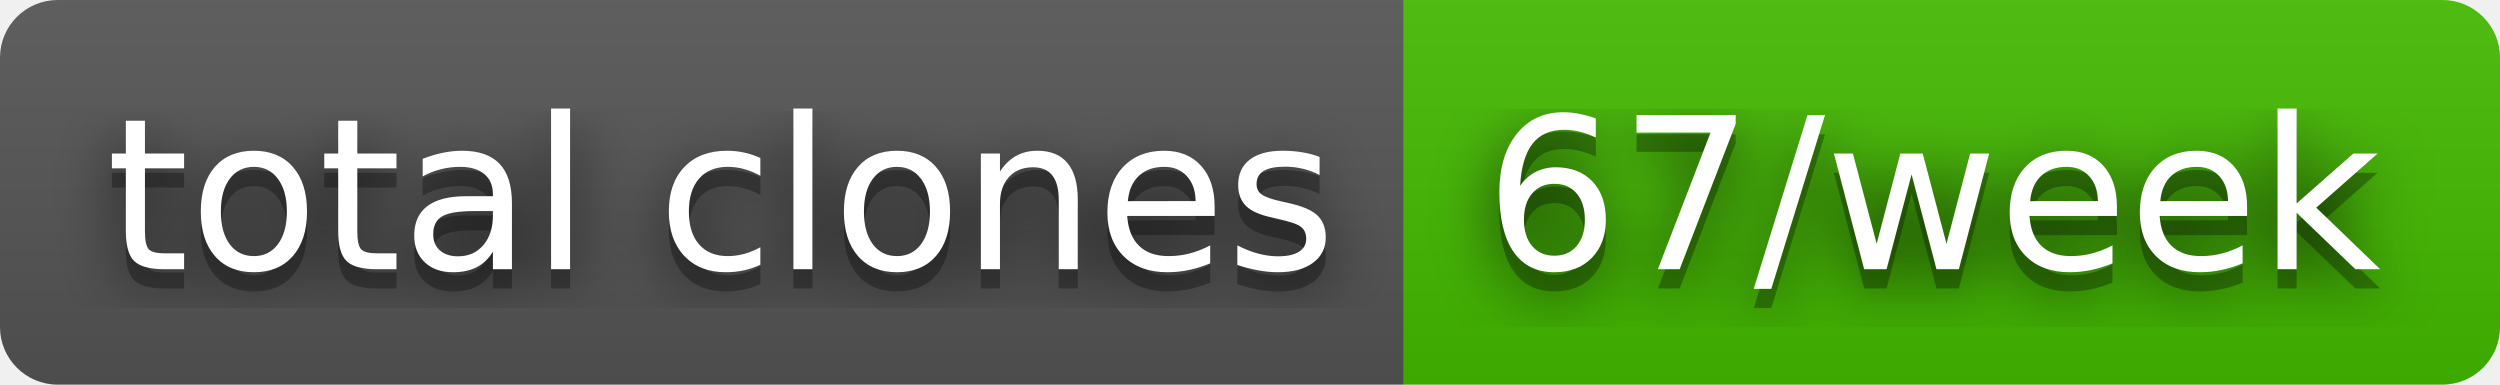
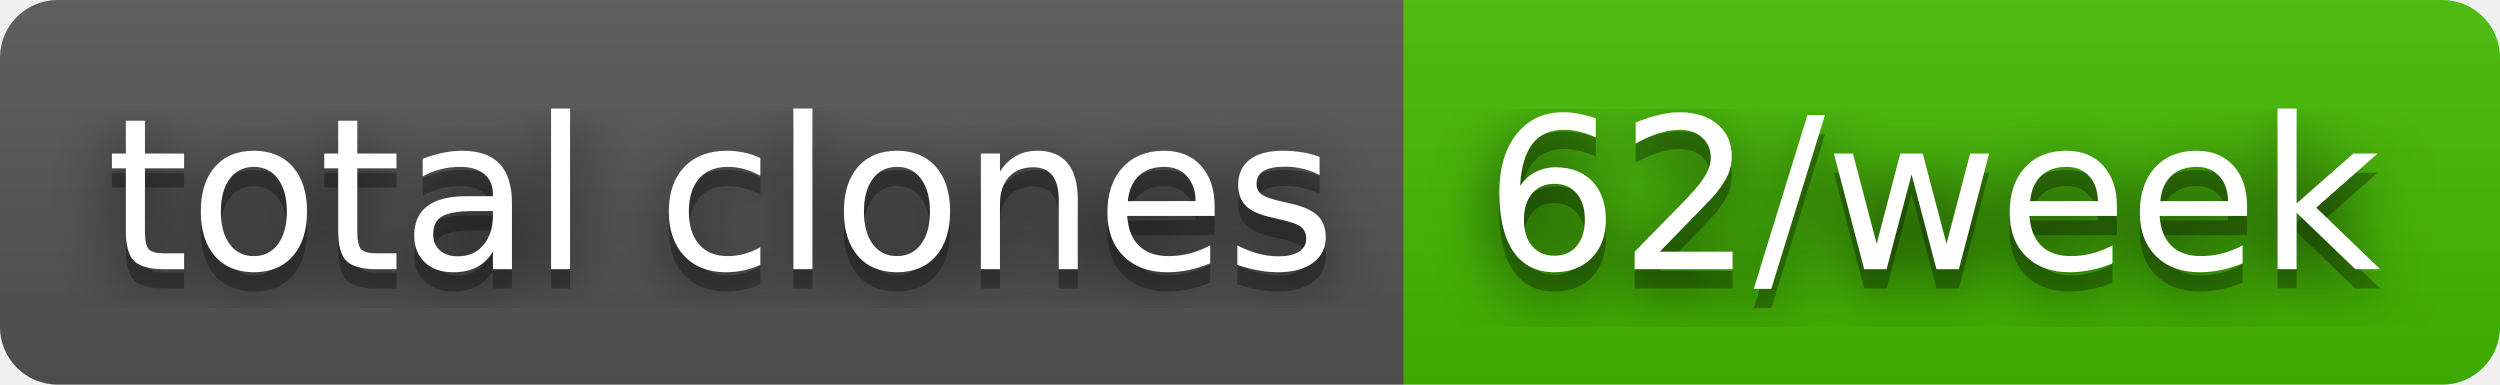
- <svg xmlns="http://www.w3.org/2000/svg" width="130" height="20" role="img" aria-label="total clones: 67/week">
+ <svg xmlns="http://www.w3.org/2000/svg" width="130" height="20" role="img" aria-label="total clones: 62/week">
  <filter id="blur">
    <feGaussianBlur stdDeviation="16" />
  </filter>
  <linearGradient id="s" x2="0" y2="100%">
    <stop offset="0" stop-color="#bbb" stop-opacity=".1" />
    <stop offset="1" stop-opacity=".1" />
  </linearGradient>
  <clipPath id="r">
    <rect width="130" height="20" rx="3" />
  </clipPath>
  <g clip-path="url(#r)">
    <rect width="73" height="20" fill="#555" />
    <rect x="73" width="57" height="20" fill="#4b0" />
    <rect width="130" height="20" fill="url(#s)" />
  </g>
  <g fill="#fff" text-anchor="middle" font-family="Verdana,Geneva,DejaVu Sans,sans-serif" text-rendering="geometricPrecision" font-size="110">
    <g transform="scale(.1)">
      <g aria-hidden="true" fill="#010101">
        <text x="375" y="150" fill-opacity=".8" filter="url(#blur)" textLength="630">total clones</text>
        <text x="375" y="150" fill-opacity=".3" textLength="630">total clones</text>
      </g>
      <text x="375" y="140" textLength="630">total clones</text>
    </g>
    <g transform="scale(.1)">
      <g aria-hidden="true" fill="#010101">
-         <text x="1005" y="150" fill-opacity=".8" filter="url(#blur)" textLength="470">67/week</text>
-         <text x="1005" y="150" fill-opacity=".3" textLength="470">67/week</text>
+         <text x="1005" y="150" fill-opacity=".8" filter="url(#blur)" textLength="470">62/week</text>
+         <text x="1005" y="150" fill-opacity=".3" textLength="470">62/week</text>
      </g>
-       <text x="1005" y="140" textLength="470">67/week</text>
+       <text x="1005" y="140" textLength="470">62/week</text>
    </g>
  </g>
</svg>
